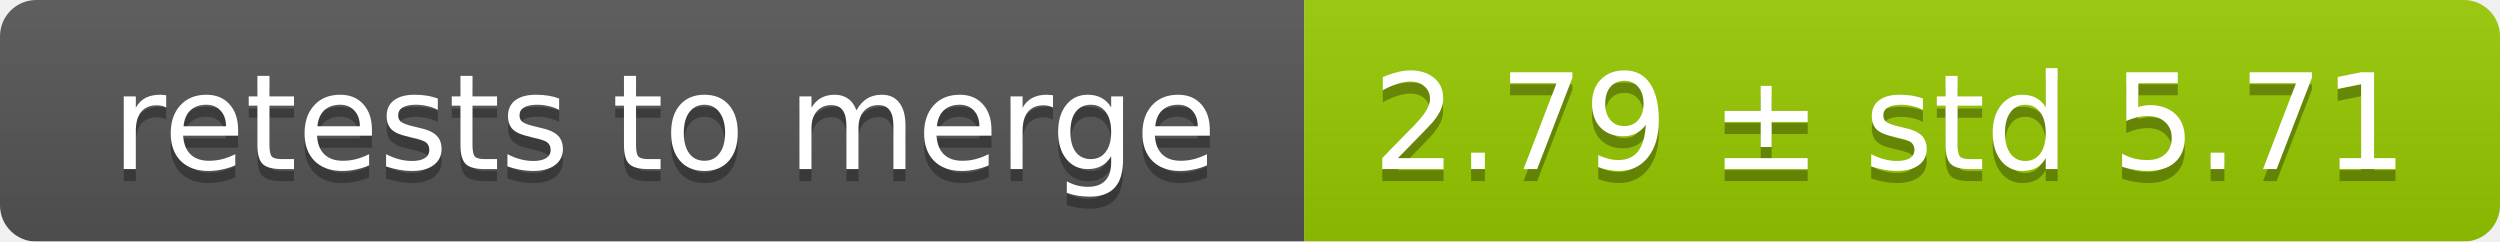
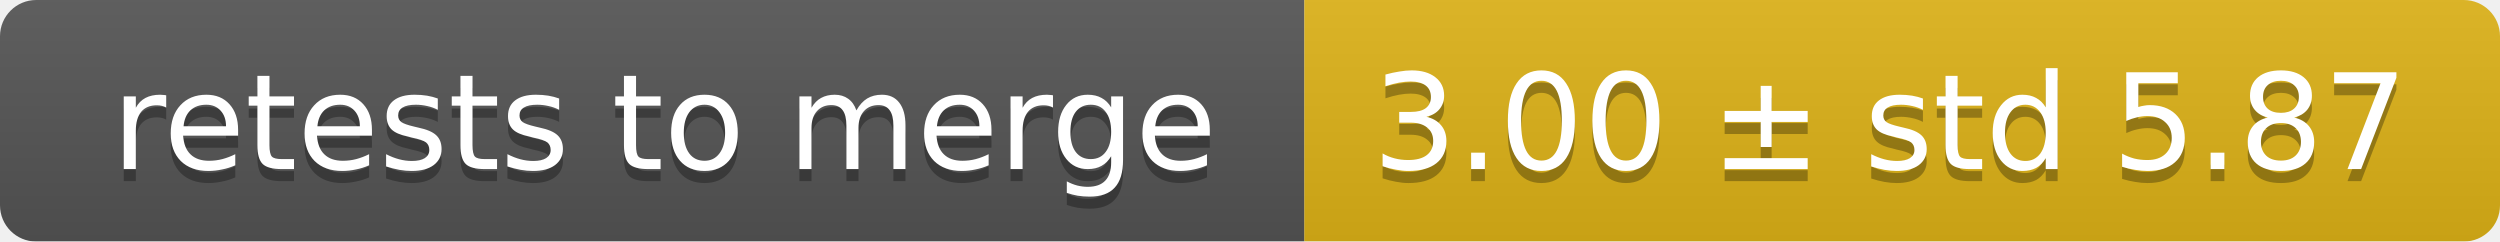
<svg xmlns="http://www.w3.org/2000/svg" width="207" height="20">
  <linearGradient id="smooth" x2="0" y2="100%">
    <stop offset="0" stop-color="#bbb" stop-opacity=".1" />
    <stop offset="1" stop-opacity=".1" />
  </linearGradient>
  <mask id="round">
    <rect width="207" height="20" rx="3" fill="#fff" />
  </mask>
  <g mask="url(#round)">
    <rect width="108" height="20" fill="#555" />
-     <rect x="108" width="99" height="20" fill="#97ca00" />
+     <rect x="108" width="99" height="20" fill="#dfb317" />
    <rect width="207" height="20" fill="url(#smooth)" />
  </g>
  <g fill="#fff" text-anchor="middle" font-family="DejaVu Sans,Verdana,Geneva,sans-serif" font-size="11">
    <text x="55" y="15" fill="#010101" fill-opacity=".3">retests to merge</text>
    <text x="55" y="14">retests to merge</text>
-     <text x="156.5" y="15" fill="#010101" fill-opacity=".3">2.79 ± std 5.71</text>
-     <text x="156.5" y="14">2.79 ± std 5.71</text>
+     <text x="156.5" y="15" fill="#010101" fill-opacity=".3">3.00 ± std 5.87</text>
+     <text x="156.5" y="14">3.00 ± std 5.87</text>
  </g>
</svg>
